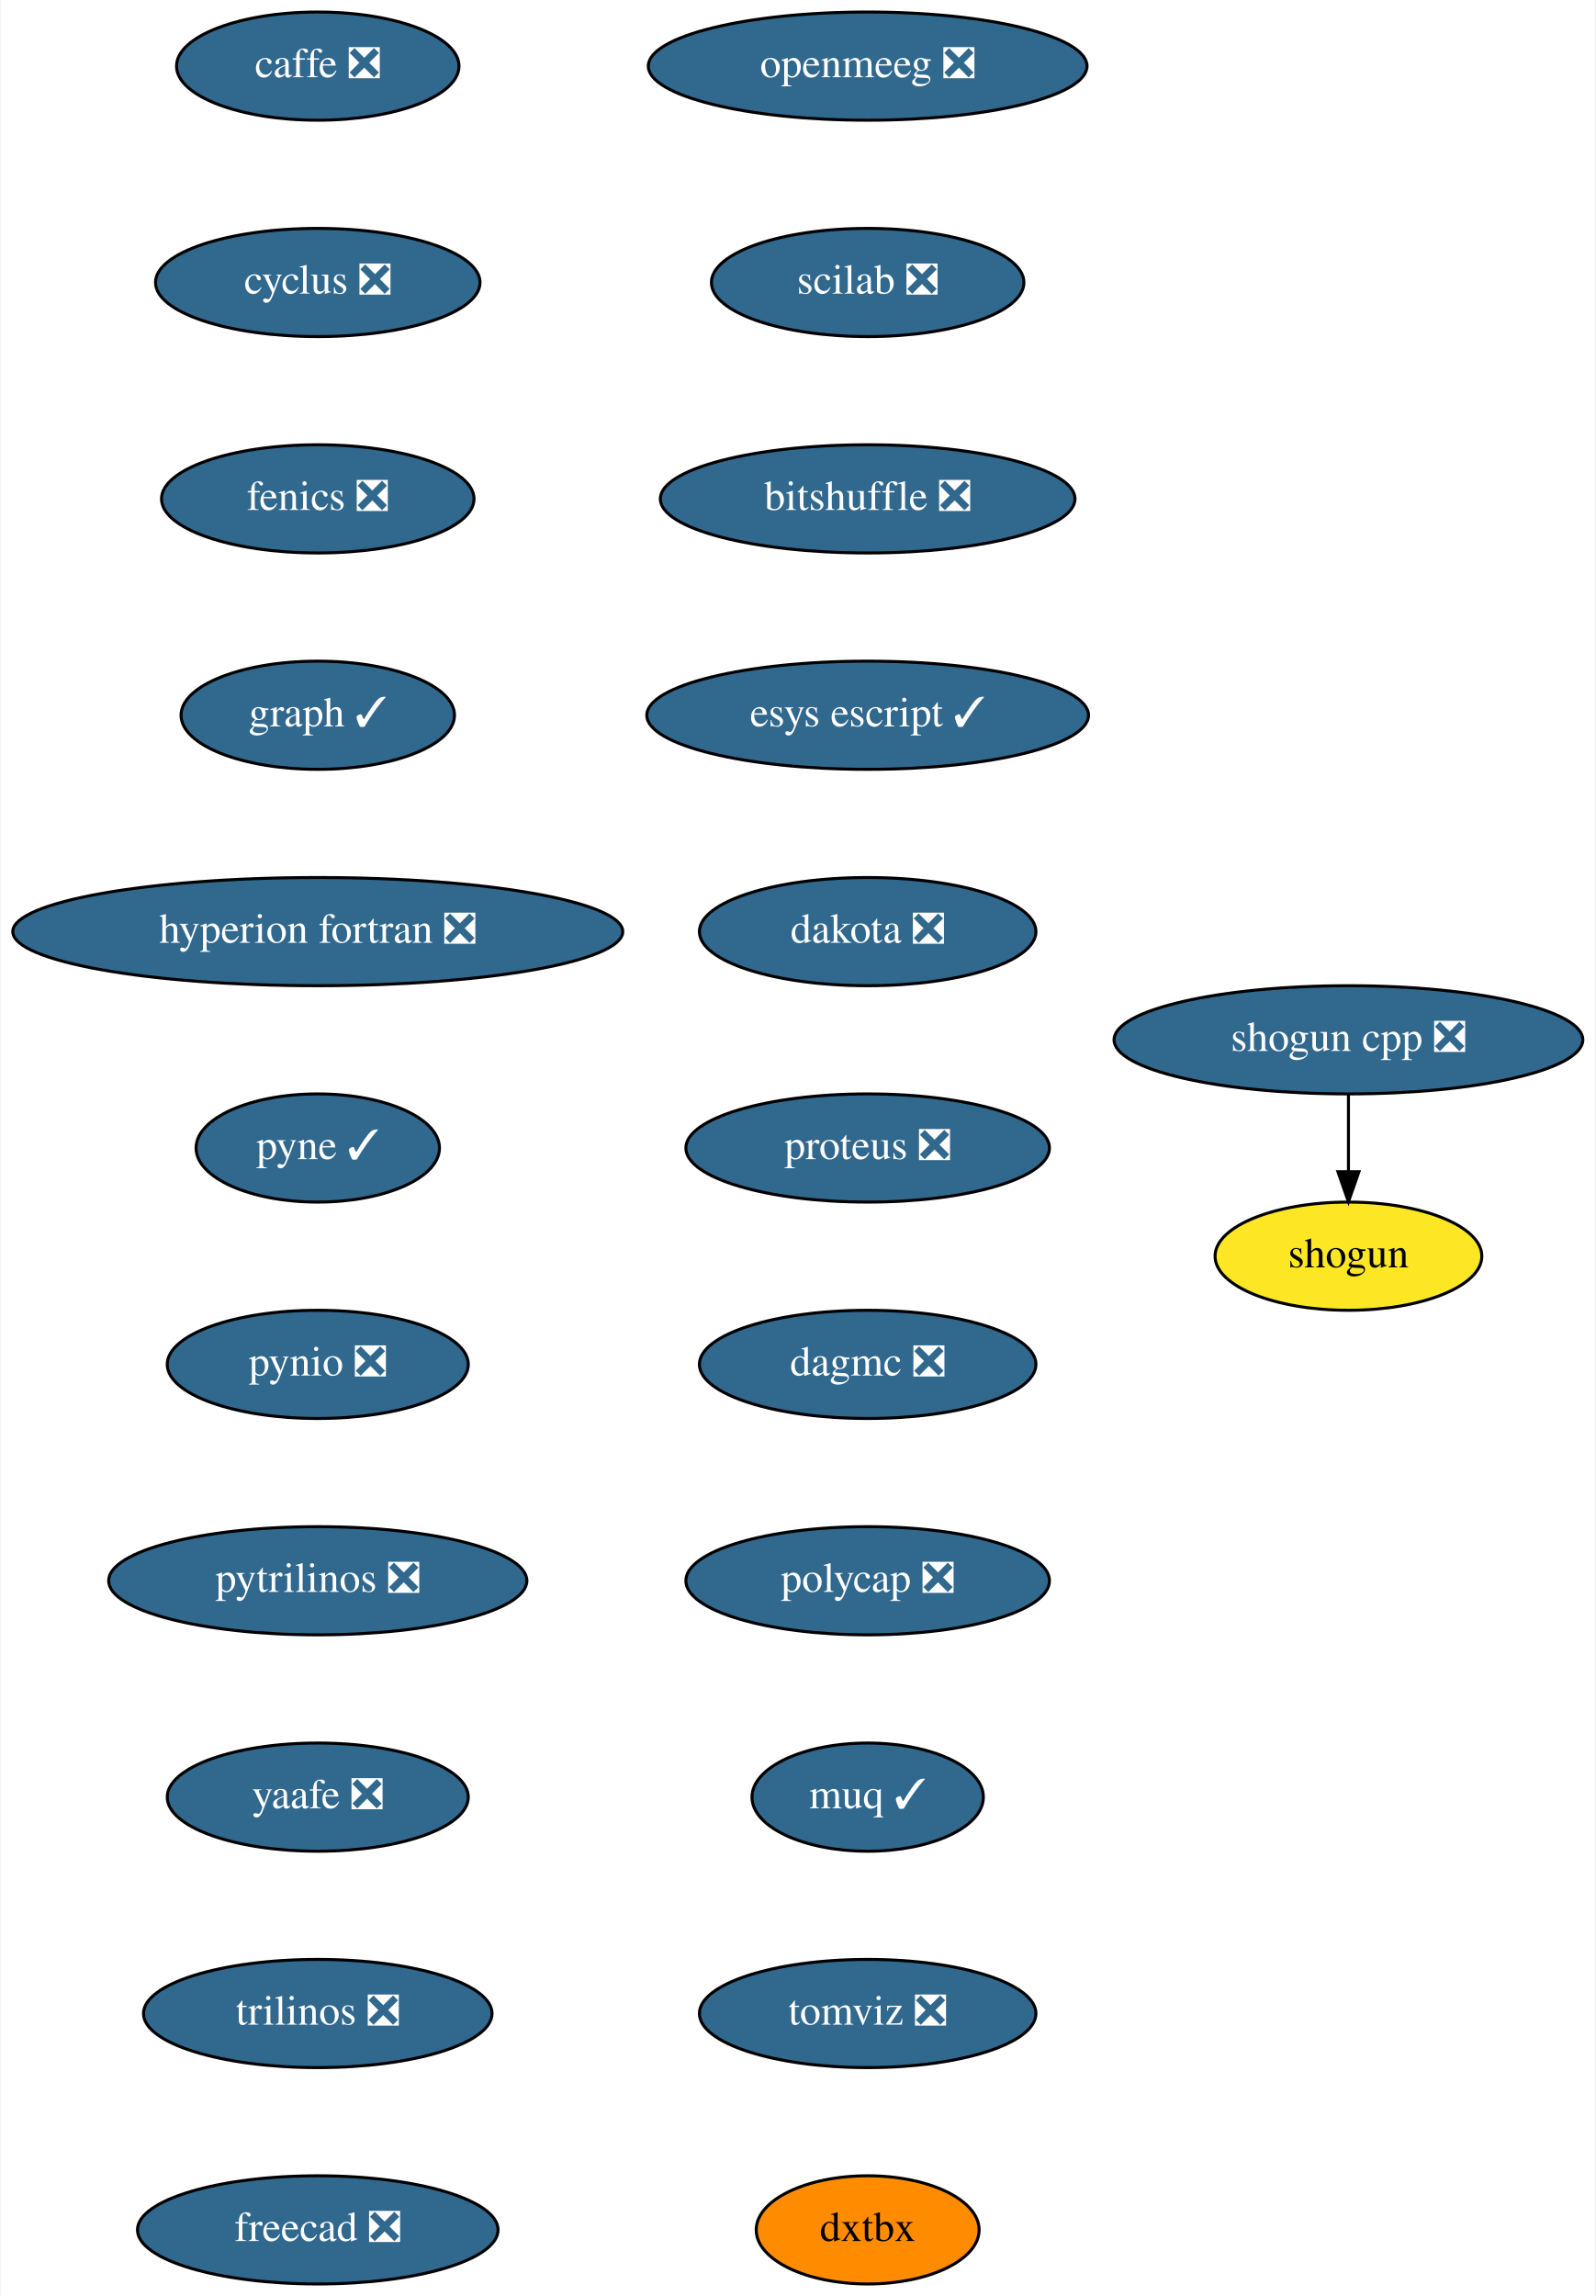
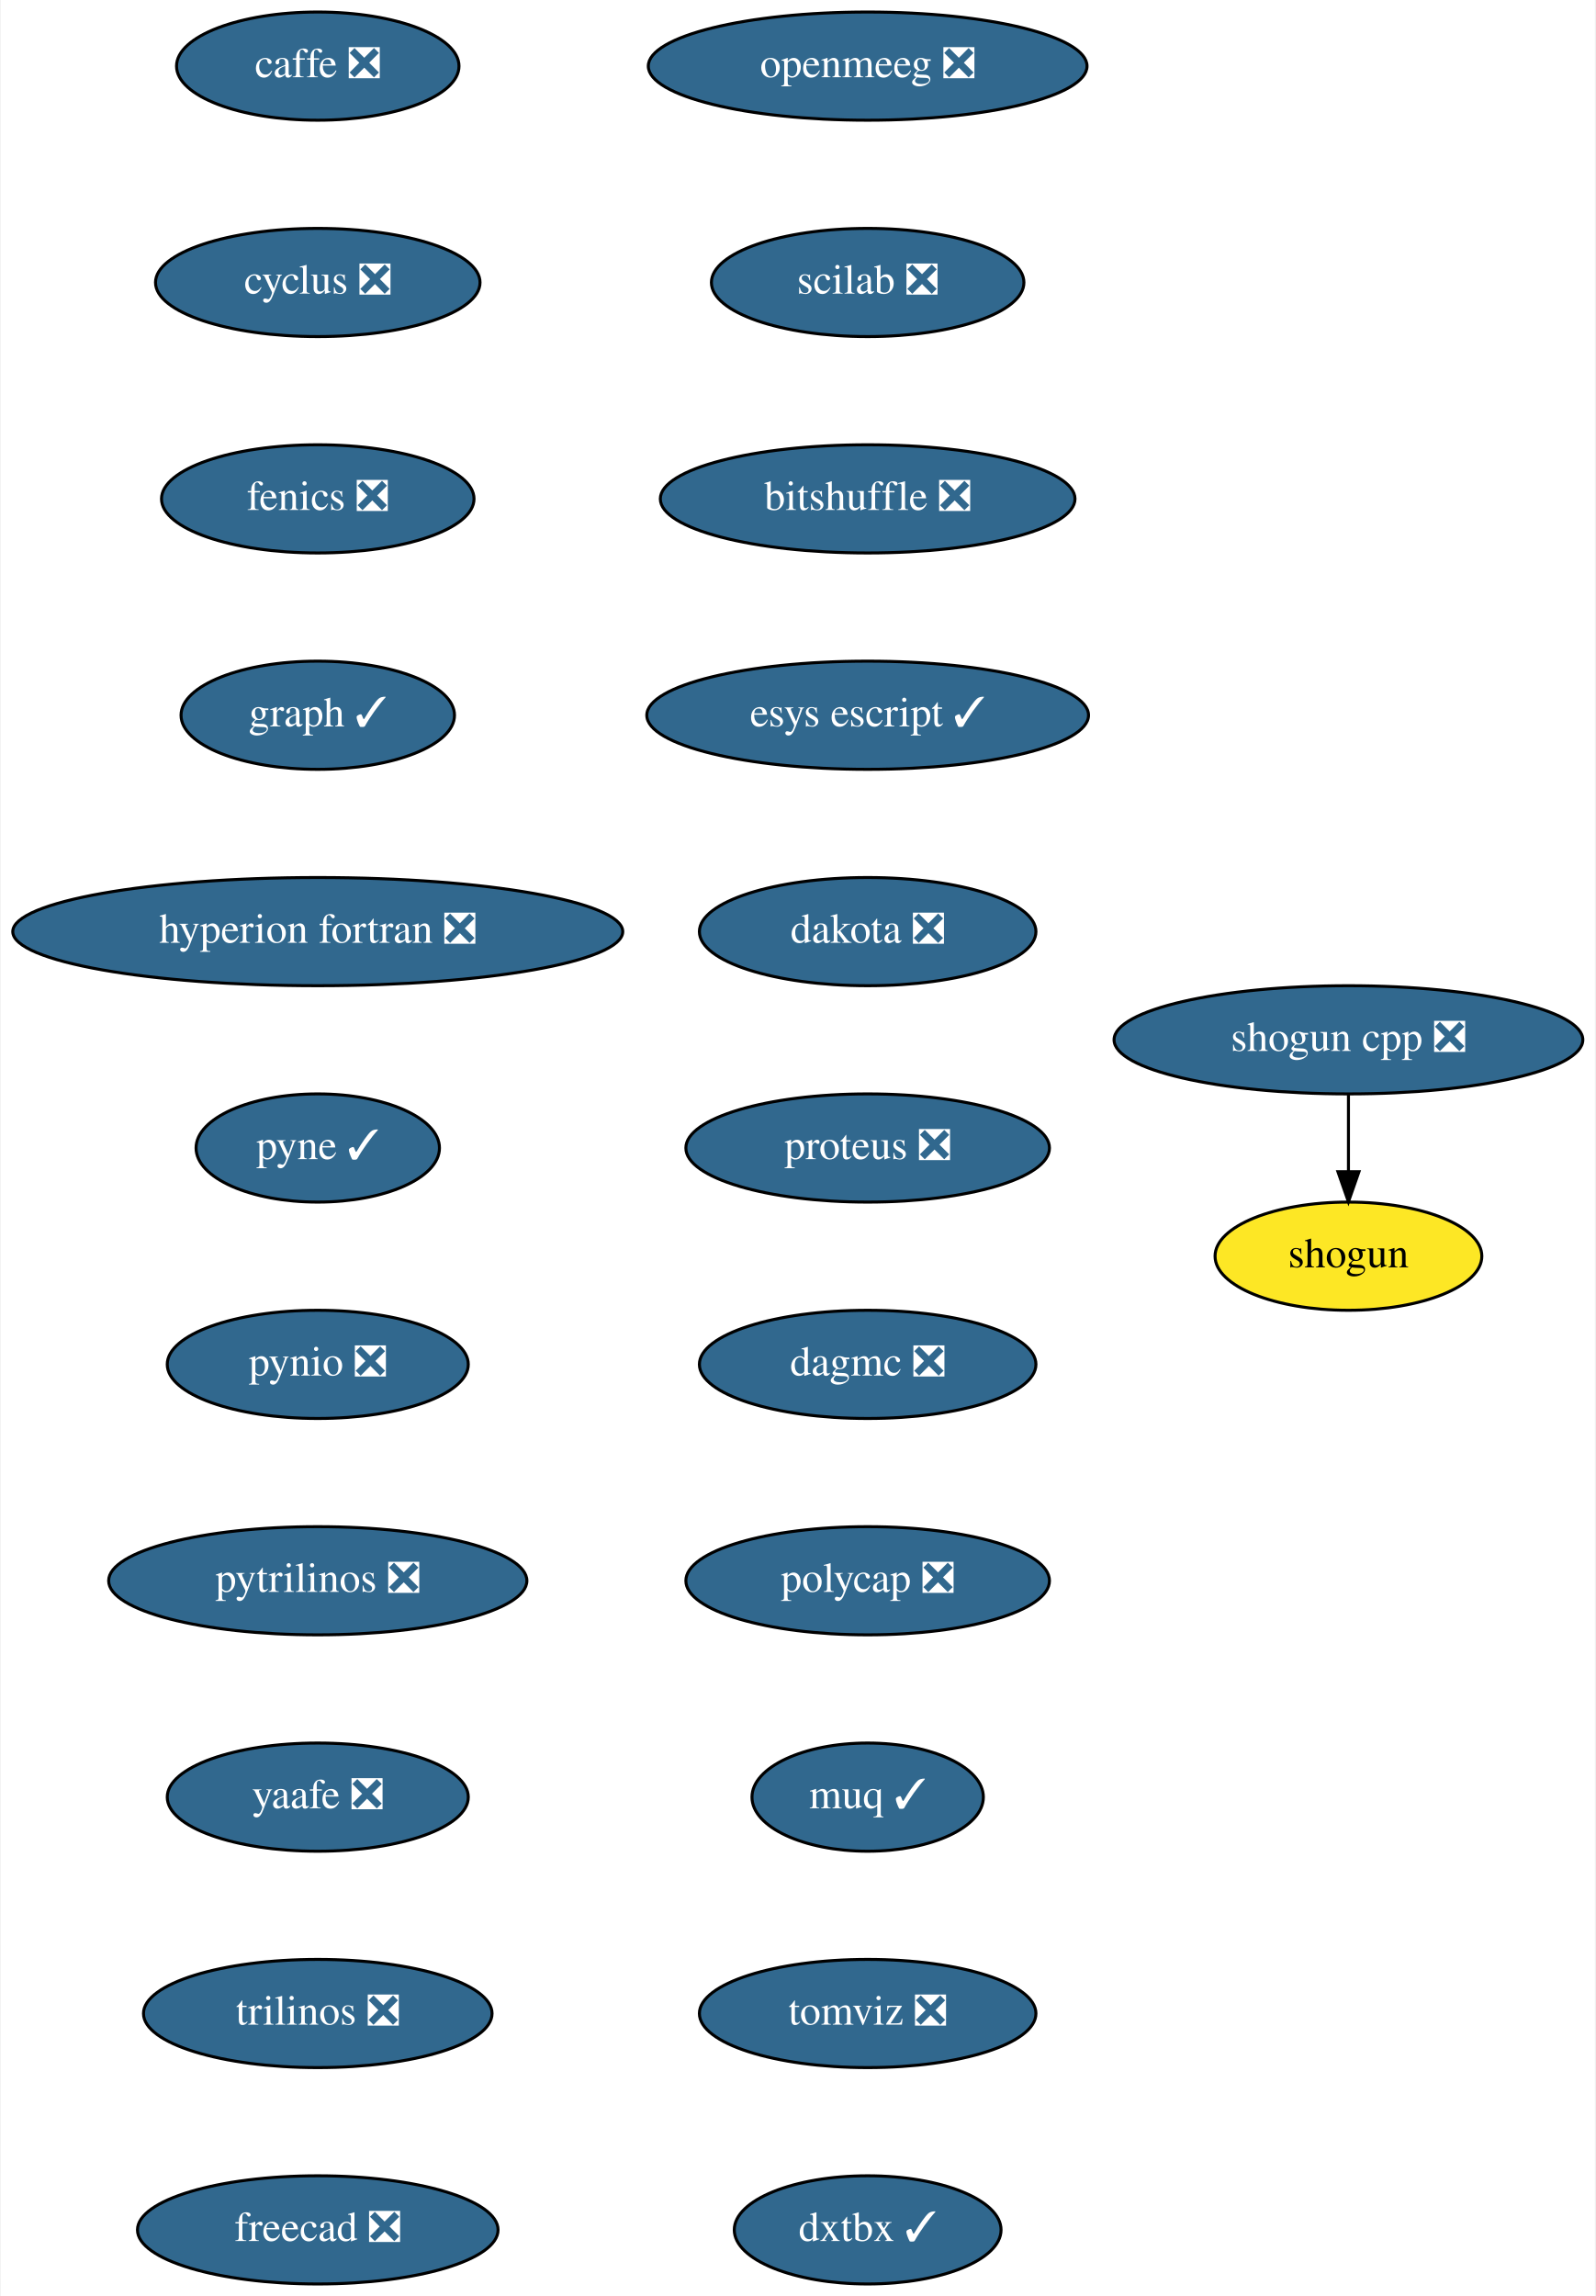
<svg xmlns="http://www.w3.org/2000/svg" xmlns:xlink="http://www.w3.org/1999/xlink" width="531pt" height="764pt" viewBox="0.00 0.00 530.50 764.00">
  <g id="graph0" class="graph" transform="scale(1 1) rotate(0) translate(4 760)">
    <polygon fill="white" stroke="transparent" points="-4,4 -4,-760 526.5,-760 526.5,4 -4,4" />
    <g id="node1" class="node">
      <g id="a_node1">
        <a xlink:href="https://github.com/conda-forge/caffe-feedstock/pull/72" xlink:title="caffe ❎">
          <ellipse fill="#31688e" stroke="black" cx="101.5" cy="-738" rx="47" ry="18" />
          <text text-anchor="middle" x="101.5" y="-734.3" font-family="Times,serif" font-size="14.00" fill="white">caffe ❎</text>
        </a>
      </g>
    </g>
    <g id="node2" class="node">
      <g id="a_node2">
        <a xlink:href="https://github.com/conda-forge/cyclus-feedstock/pull/63" xlink:title="cyclus ❎">
          <ellipse fill="#31688e" stroke="black" cx="101.5" cy="-666" rx="54" ry="18" />
          <text text-anchor="middle" x="101.5" y="-662.3" font-family="Times,serif" font-size="14.00" fill="white">cyclus ❎</text>
        </a>
      </g>
    </g>
    <g id="node3" class="node">
      <g id="a_node3">
        <a xlink:href="https://github.com/conda-forge/fenics-feedstock/pull/151" xlink:title="fenics ❎">
          <ellipse fill="#31688e" stroke="black" cx="101.5" cy="-594" rx="52" ry="18" />
          <text text-anchor="middle" x="101.5" y="-590.3" font-family="Times,serif" font-size="14.00" fill="white">fenics ❎</text>
        </a>
      </g>
    </g>
    <g id="node4" class="node">
      <g id="a_node4">
        <a xlink:href="https://github.com/conda-forge/graph-feedstock/pull/6" xlink:title="graph ✓">
          <ellipse fill="#31688e" stroke="black" cx="101.5" cy="-522" rx="45.5" ry="18" />
          <text text-anchor="middle" x="101.5" y="-518.3" font-family="Times,serif" font-size="14.00" fill="white">graph ✓</text>
        </a>
      </g>
    </g>
    <g id="node5" class="node">
      <g id="a_node5">
        <a xlink:href="https://github.com/conda-forge/hyperion-fortran-feedstock/pull/20" xlink:title="hyperion fortran ❎">
          <ellipse fill="#31688e" stroke="black" cx="101.5" cy="-450" rx="101.5" ry="18" />
          <text text-anchor="middle" x="101.5" y="-446.3" font-family="Times,serif" font-size="14.00" fill="white">hyperion fortran ❎</text>
        </a>
      </g>
    </g>
    <g id="node6" class="node">
      <g id="a_node6">
        <a xlink:href="https://github.com/conda-forge/pyne-feedstock/pull/71" xlink:title="pyne ✓">
          <ellipse fill="#31688e" stroke="black" cx="101.5" cy="-378" rx="40.5" ry="18" />
          <text text-anchor="middle" x="101.5" y="-374.3" font-family="Times,serif" font-size="14.00" fill="white">pyne ✓</text>
        </a>
      </g>
    </g>
    <g id="node7" class="node">
      <g id="a_node7">
        <a xlink:href="https://github.com/conda-forge/pynio-feedstock/pull/108" xlink:title="pynio ❎">
          <ellipse fill="#31688e" stroke="black" cx="101.5" cy="-306" rx="50.09" ry="18" />
          <text text-anchor="middle" x="101.5" y="-302.3" font-family="Times,serif" font-size="14.00" fill="white">pynio ❎</text>
        </a>
      </g>
    </g>
    <g id="node8" class="node">
      <g id="a_node8">
        <a xlink:href="https://github.com/conda-forge/pytrilinos-feedstock/pull/35" xlink:title="pytrilinos ❎">
          <ellipse fill="#31688e" stroke="black" cx="101.5" cy="-234" rx="69.59" ry="18" />
          <text text-anchor="middle" x="101.5" y="-230.3" font-family="Times,serif" font-size="14.00" fill="white">pytrilinos ❎</text>
        </a>
      </g>
    </g>
    <g id="node9" class="node">
      <g id="a_node9">
        <a xlink:href="https://github.com/conda-forge/yaafe-feedstock/pull/15" xlink:title="yaafe ❎">
          <ellipse fill="#31688e" stroke="black" cx="101.5" cy="-162" rx="50.09" ry="18" />
          <text text-anchor="middle" x="101.5" y="-158.3" font-family="Times,serif" font-size="14.00" fill="white">yaafe ❎</text>
        </a>
      </g>
    </g>
    <g id="node12" class="node">
      <g id="a_node12">
        <a xlink:href="https://github.com/conda-forge/trilinos-feedstock/pull/34" xlink:title="trilinos ❎">
          <ellipse fill="#31688e" stroke="black" cx="101.5" cy="-90" rx="58" ry="18" />
          <text text-anchor="middle" x="101.5" y="-86.3" font-family="Times,serif" font-size="14.00" fill="white">trilinos ❎</text>
        </a>
      </g>
    </g>
    <g id="node10" class="node">
      <g id="a_node10">
        <a xlink:href="https://github.com/conda-forge/shogun-feedstock" xlink:title="shogun">
          <ellipse fill="#fde725" stroke="black" cx="444.5" cy="-342" rx="44.39" ry="18" />
          <text text-anchor="middle" x="444.5" y="-338.3" font-family="Times,serif" font-size="14.00">shogun</text>
        </a>
      </g>
    </g>
    <g id="node11" class="node">
      <g id="a_node11">
        <a xlink:href="https://github.com/conda-forge/shogun-cpp-feedstock/pull/47" xlink:title="shogun cpp ❎">
          <ellipse fill="#31688e" stroke="black" cx="444.5" cy="-414" rx="78" ry="18" />
          <text text-anchor="middle" x="444.5" y="-410.3" font-family="Times,serif" font-size="14.00" fill="white">shogun cpp ❎</text>
        </a>
      </g>
    </g>
    <g id="edge9" class="edge">
      <path fill="none" stroke="black" d="M444.5,-395.7C444.5,-387.98 444.5,-378.71 444.5,-370.11" />
      <polygon fill="black" stroke="black" points="448,-370.1 444.5,-360.1 441,-370.1 448,-370.1" />
    </g>
    <g id="node13" class="node">
      <g id="a_node13">
        <a xlink:href="https://github.com/conda-forge/freecad-feedstock/pull/60" xlink:title="freecad ❎">
          <ellipse fill="#31688e" stroke="black" cx="101.5" cy="-18" rx="60" ry="18" />
          <text text-anchor="middle" x="101.5" y="-14.3" font-family="Times,serif" font-size="14.00" fill="white">freecad ❎</text>
        </a>
      </g>
    </g>
    <g id="node14" class="node">
      <g id="a_node14">
        <a xlink:href="https://github.com/conda-forge/openmeeg-feedstock/pull/15" xlink:title="openmeeg ❎">
          <ellipse fill="#31688e" stroke="black" cx="284.5" cy="-738" rx="73" ry="18" />
          <text text-anchor="middle" x="284.5" y="-734.3" font-family="Times,serif" font-size="14.00" fill="white">openmeeg ❎</text>
        </a>
      </g>
    </g>
    <g id="node15" class="node">
      <g id="a_node15">
        <a xlink:href="https://github.com/conda-forge/scilab-feedstock/pull/25" xlink:title="scilab ❎">
          <ellipse fill="#31688e" stroke="black" cx="284.5" cy="-666" rx="52" ry="18" />
          <text text-anchor="middle" x="284.5" y="-662.3" font-family="Times,serif" font-size="14.00" fill="white">scilab ❎</text>
        </a>
      </g>
    </g>
    <g id="node16" class="node">
      <g id="a_node16">
        <a xlink:href="https://github.com/conda-forge/bitshuffle-feedstock/pull/21" xlink:title="bitshuffle ❎">
          <ellipse fill="#31688e" stroke="black" cx="284.5" cy="-594" rx="69" ry="18" />
          <text text-anchor="middle" x="284.5" y="-590.3" font-family="Times,serif" font-size="14.00" fill="white">bitshuffle ❎</text>
        </a>
      </g>
    </g>
    <g id="node17" class="node">
      <g id="a_node17">
        <a xlink:href="https://github.com/conda-forge/esys-escript-feedstock/pull/48" xlink:title="esys escript ✓">
          <ellipse fill="#31688e" stroke="black" cx="284.5" cy="-522" rx="73.5" ry="18" />
          <text text-anchor="middle" x="284.5" y="-518.3" font-family="Times,serif" font-size="14.00" fill="white">esys escript ✓</text>
        </a>
      </g>
    </g>
    <g id="node18" class="node">
      <g id="a_node18">
        <a xlink:href="https://github.com/conda-forge/dakota-feedstock/pull/28" xlink:title="dakota ❎">
          <ellipse fill="#31688e" stroke="black" cx="284.5" cy="-450" rx="56" ry="18" />
          <text text-anchor="middle" x="284.5" y="-446.3" font-family="Times,serif" font-size="14.00" fill="white">dakota ❎</text>
        </a>
      </g>
    </g>
    <g id="node19" class="node">
      <g id="a_node19">
        <a xlink:href="https://github.com/conda-forge/proteus-feedstock/pull/39" xlink:title="proteus ❎">
          <ellipse fill="#31688e" stroke="black" cx="284.5" cy="-378" rx="60.5" ry="18" />
          <text text-anchor="middle" x="284.5" y="-374.3" font-family="Times,serif" font-size="14.00" fill="white">proteus ❎</text>
        </a>
      </g>
    </g>
    <g id="node20" class="node">
      <g id="a_node20">
        <a xlink:href="https://github.com/conda-forge/dagmc-feedstock/pull/5" xlink:title="dagmc ❎">
          <ellipse fill="#31688e" stroke="black" cx="284.5" cy="-306" rx="56" ry="18" />
          <text text-anchor="middle" x="284.5" y="-302.3" font-family="Times,serif" font-size="14.00" fill="white">dagmc ❎</text>
        </a>
      </g>
    </g>
    <g id="node21" class="node">
      <g id="a_node21">
        <a xlink:href="https://github.com/conda-forge/polycap-feedstock/pull/10" xlink:title="polycap ❎">
          <ellipse fill="#31688e" stroke="black" cx="284.5" cy="-234" rx="60.5" ry="18" />
          <text text-anchor="middle" x="284.5" y="-230.3" font-family="Times,serif" font-size="14.00" fill="white">polycap ❎</text>
        </a>
      </g>
    </g>
    <g id="node22" class="node">
      <g id="a_node22">
        <a xlink:href="https://github.com/conda-forge/muq-feedstock/pull/18" xlink:title="muq ✓">
          <ellipse fill="#31688e" stroke="black" cx="284.5" cy="-162" rx="38.5" ry="18" />
          <text text-anchor="middle" x="284.5" y="-158.3" font-family="Times,serif" font-size="14.00" fill="white">muq ✓</text>
        </a>
      </g>
    </g>
    <g id="node23" class="node">
      <g id="a_node23">
        <a xlink:href="https://github.com/conda-forge/tomviz-feedstock/pull/16" xlink:title="tomviz ❎">
          <ellipse fill="#31688e" stroke="black" cx="284.5" cy="-90" rx="56" ry="18" />
          <text text-anchor="middle" x="284.5" y="-86.3" font-family="Times,serif" font-size="14.00" fill="white">tomviz ❎</text>
        </a>
      </g>
    </g>
    <g id="node24" class="node">
      <g id="a_node24">
-         <a xlink:href="https://github.com/conda-forge/dxtbx-feedstock" xlink:title="dxtbx">
-           <ellipse fill="#ff8c00" stroke="black" cx="284.5" cy="-18" rx="37.09" ry="18" />
-           <text text-anchor="middle" x="284.5" y="-14.3" font-family="Times,serif" font-size="14.00">dxtbx</text>
+         <a xlink:href="https://github.com/conda-forge/dxtbx-feedstock/pull/1" xlink:title="dxtbx ✓">
+           <ellipse fill="#31688e" stroke="black" cx="284.5" cy="-18" rx="44.39" ry="18" />
+           <text text-anchor="middle" x="284.5" y="-14.3" font-family="Times,serif" font-size="14.00" fill="white">dxtbx ✓</text>
        </a>
      </g>
    </g>
  </g>
</svg>
